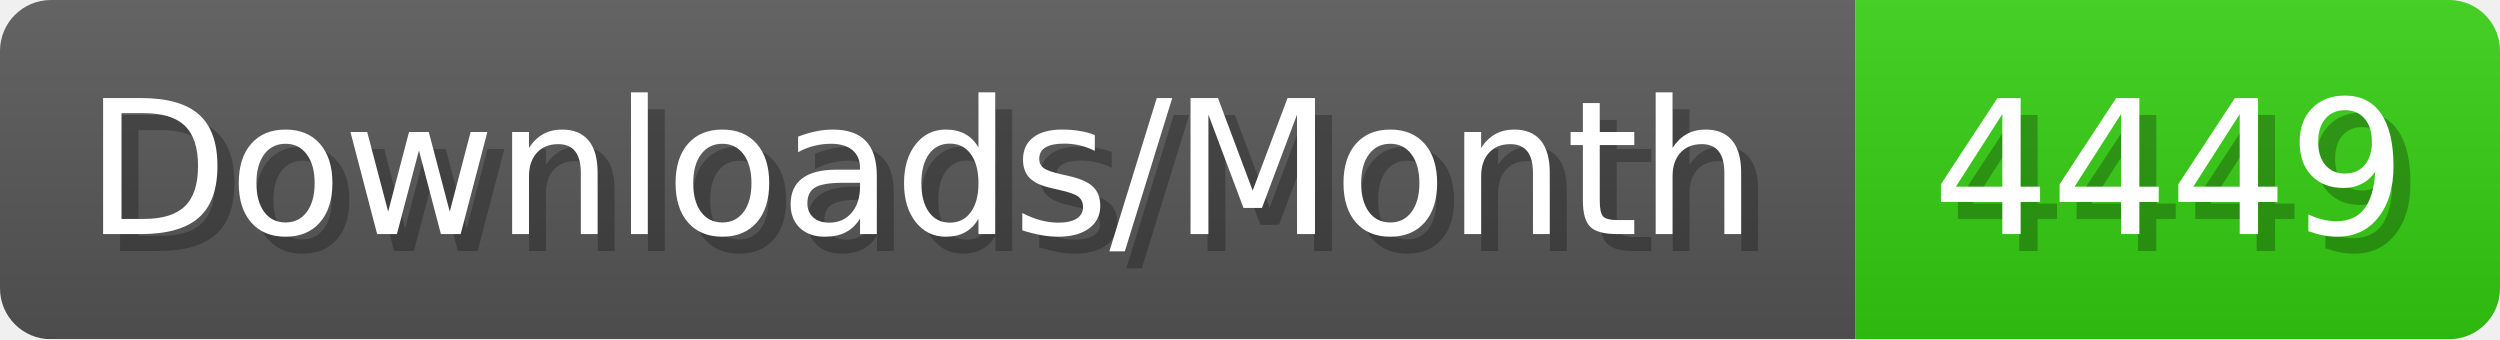
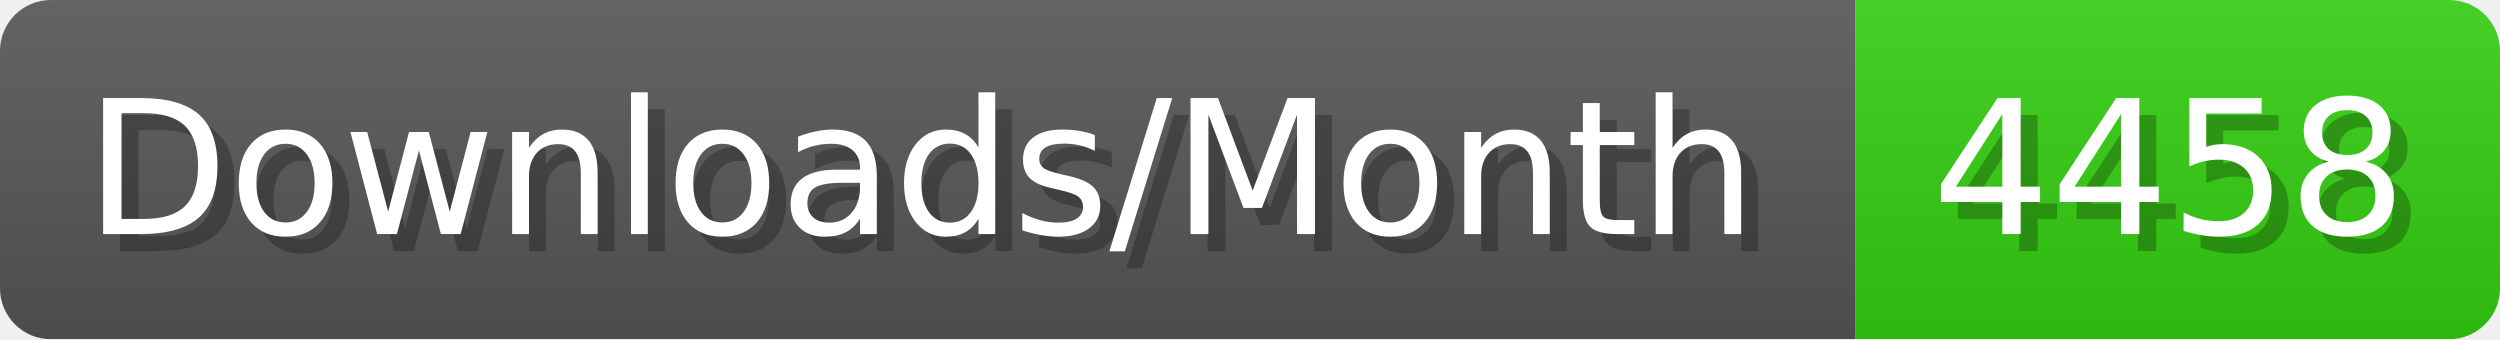
- <svg xmlns="http://www.w3.org/2000/svg" width="147.4" height="20" viewBox="0 0 1474 200" role="img" aria-label="Downloads/Month: 4449">
+ <svg xmlns="http://www.w3.org/2000/svg" width="147.4" height="20" viewBox="0 0 1474 200" role="img" aria-label="Downloads/Month: 4458">
  <linearGradient id="YlXUI" x2="0" y2="100%">
    <stop offset="0" stop-opacity=".1" stop-color="#EEE" />
    <stop offset="1" stop-opacity=".1" />
  </linearGradient>
  <mask id="JHhop">
    <rect width="1474" height="200" rx="30" fill="#FFF" />
  </mask>
  <g mask="url(#JHhop)">
    <rect width="1094" height="200" fill="#555" />
    <rect width="380" height="200" fill="#3C1" x="1094" />
    <rect width="1474" height="200" fill="url(#YlXUI)" />
  </g>
  <g aria-hidden="true" fill="#fff" text-anchor="start" font-family="Verdana,DejaVu Sans,sans-serif" font-size="110">
    <text x="60" y="148" textLength="994" fill="#000" opacity="0.25">Downloads/Month</text>
    <text x="50" y="138" textLength="994">Downloads/Month</text>
-     <text x="1149" y="148" textLength="280" fill="#000" opacity="0.25">4449</text>
-     <text x="1139" y="138" textLength="280">4449</text>
+     <text x="1149" y="148" textLength="280" fill="#000" opacity="0.25">4458</text>
+     <text x="1139" y="138" textLength="280">4458</text>
  </g>
</svg>
